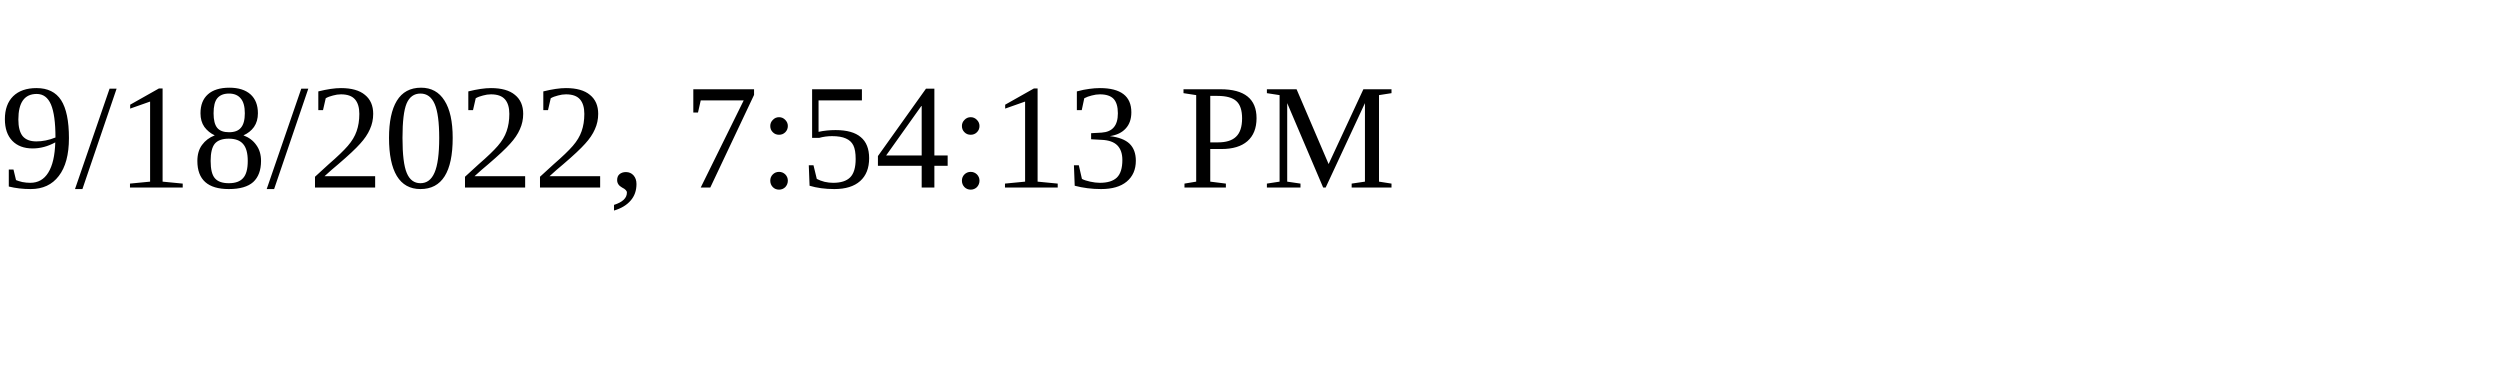
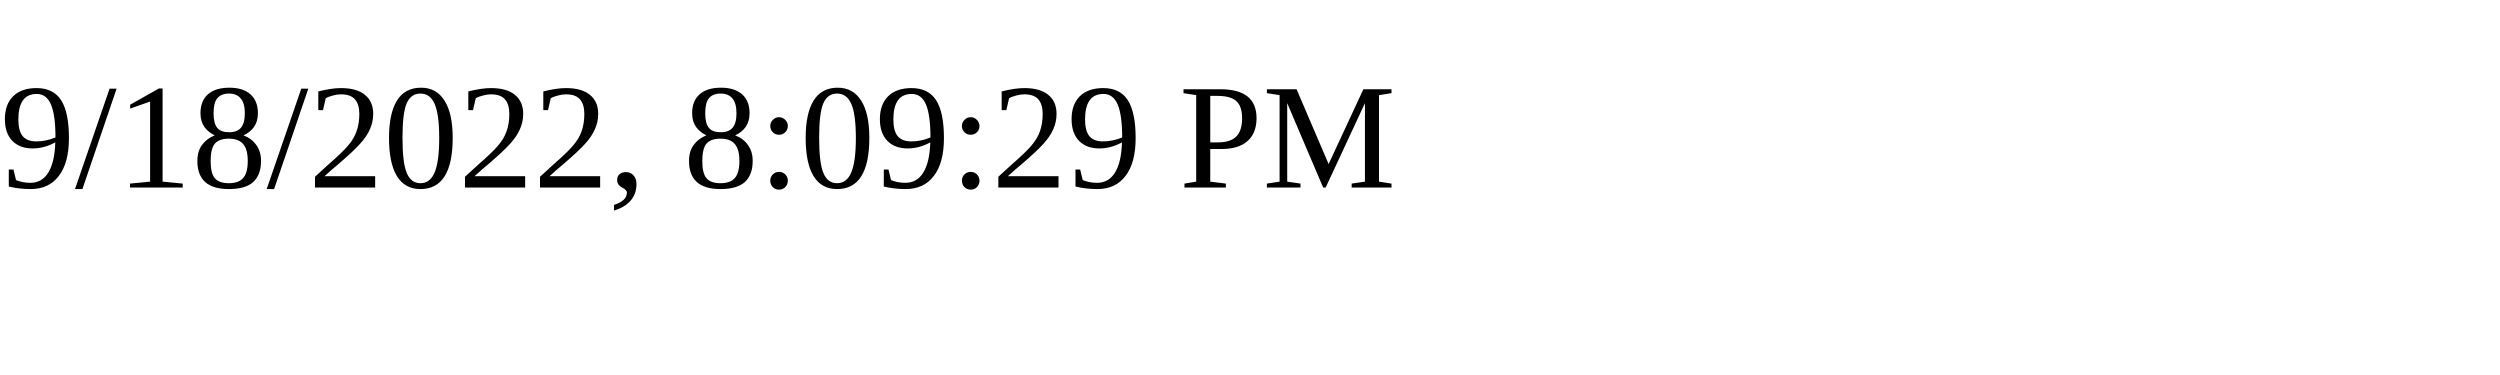
<svg xmlns="http://www.w3.org/2000/svg" height="30" width="200">
-   <text x="0" y="15">9/18/2022, 7:54:13 PM</text>
+   <text x="0" y="15">9/18/2022, 8:09:29 PM</text>
</svg>
